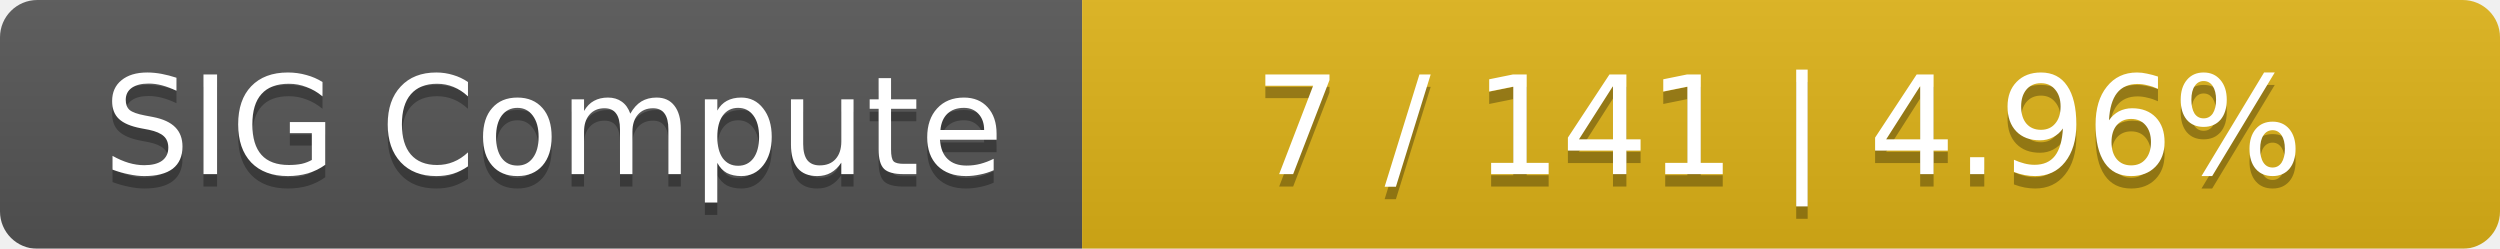
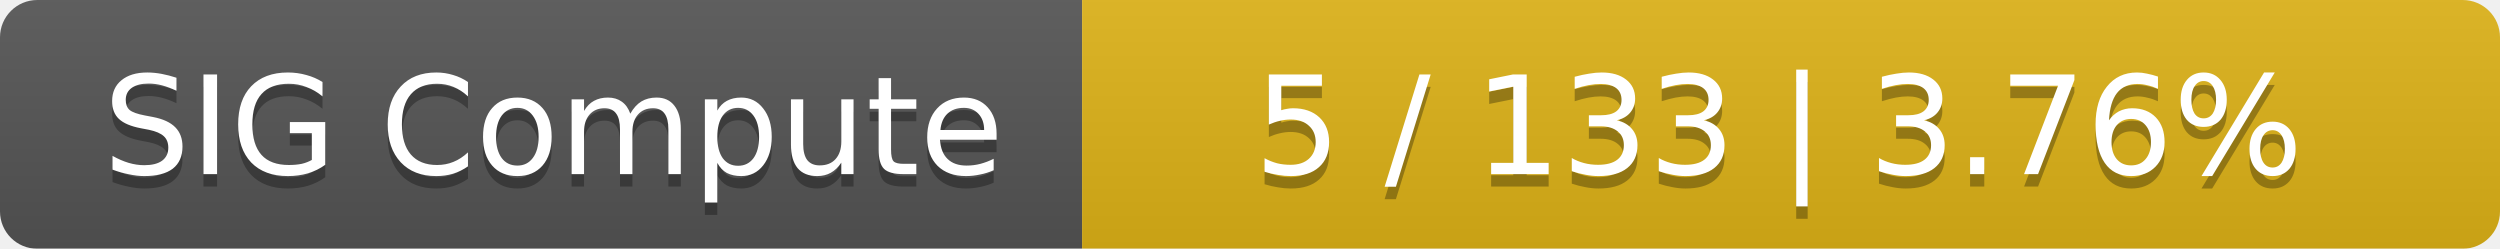
<svg xmlns="http://www.w3.org/2000/svg" width="201" height="20">
  <linearGradient id="smooth" x2="0" y2="100%">
    <stop offset="0" stop-color="#bbb" stop-opacity=".1" />
    <stop offset="1" stop-opacity=".1" />
  </linearGradient>
  <mask id="round">
    <rect width="201" height="20" rx="3" fill="#fff" />
  </mask>
  <g mask="url(#round)">
    <rect width="87" height="20" fill="#555" />
    <rect x="87" width="114" height="20" fill="#dfb317" />
    <rect width="201" height="20" fill="url(#smooth)" />
  </g>
  <g fill="#fff" text-anchor="middle" font-family="DejaVu Sans,Verdana,Geneva,sans-serif" font-size="11">
    <text x="44.5" y="15" fill="#010101" fill-opacity=".3">SIG Compute</text>
    <text x="44.5" y="14">SIG Compute</text>
-     <text x="143" y="15" fill="#010101" fill-opacity=".3">7 / 141    |    4.96%</text>
-     <text x="143" y="14">7 / 141    |    4.96%</text>
+     <text x="143" y="15" fill="#010101" fill-opacity=".3">5 / 133    |    3.76%</text>
+     <text x="143" y="14">5 / 133    |    3.76%</text>
  </g>
</svg>
